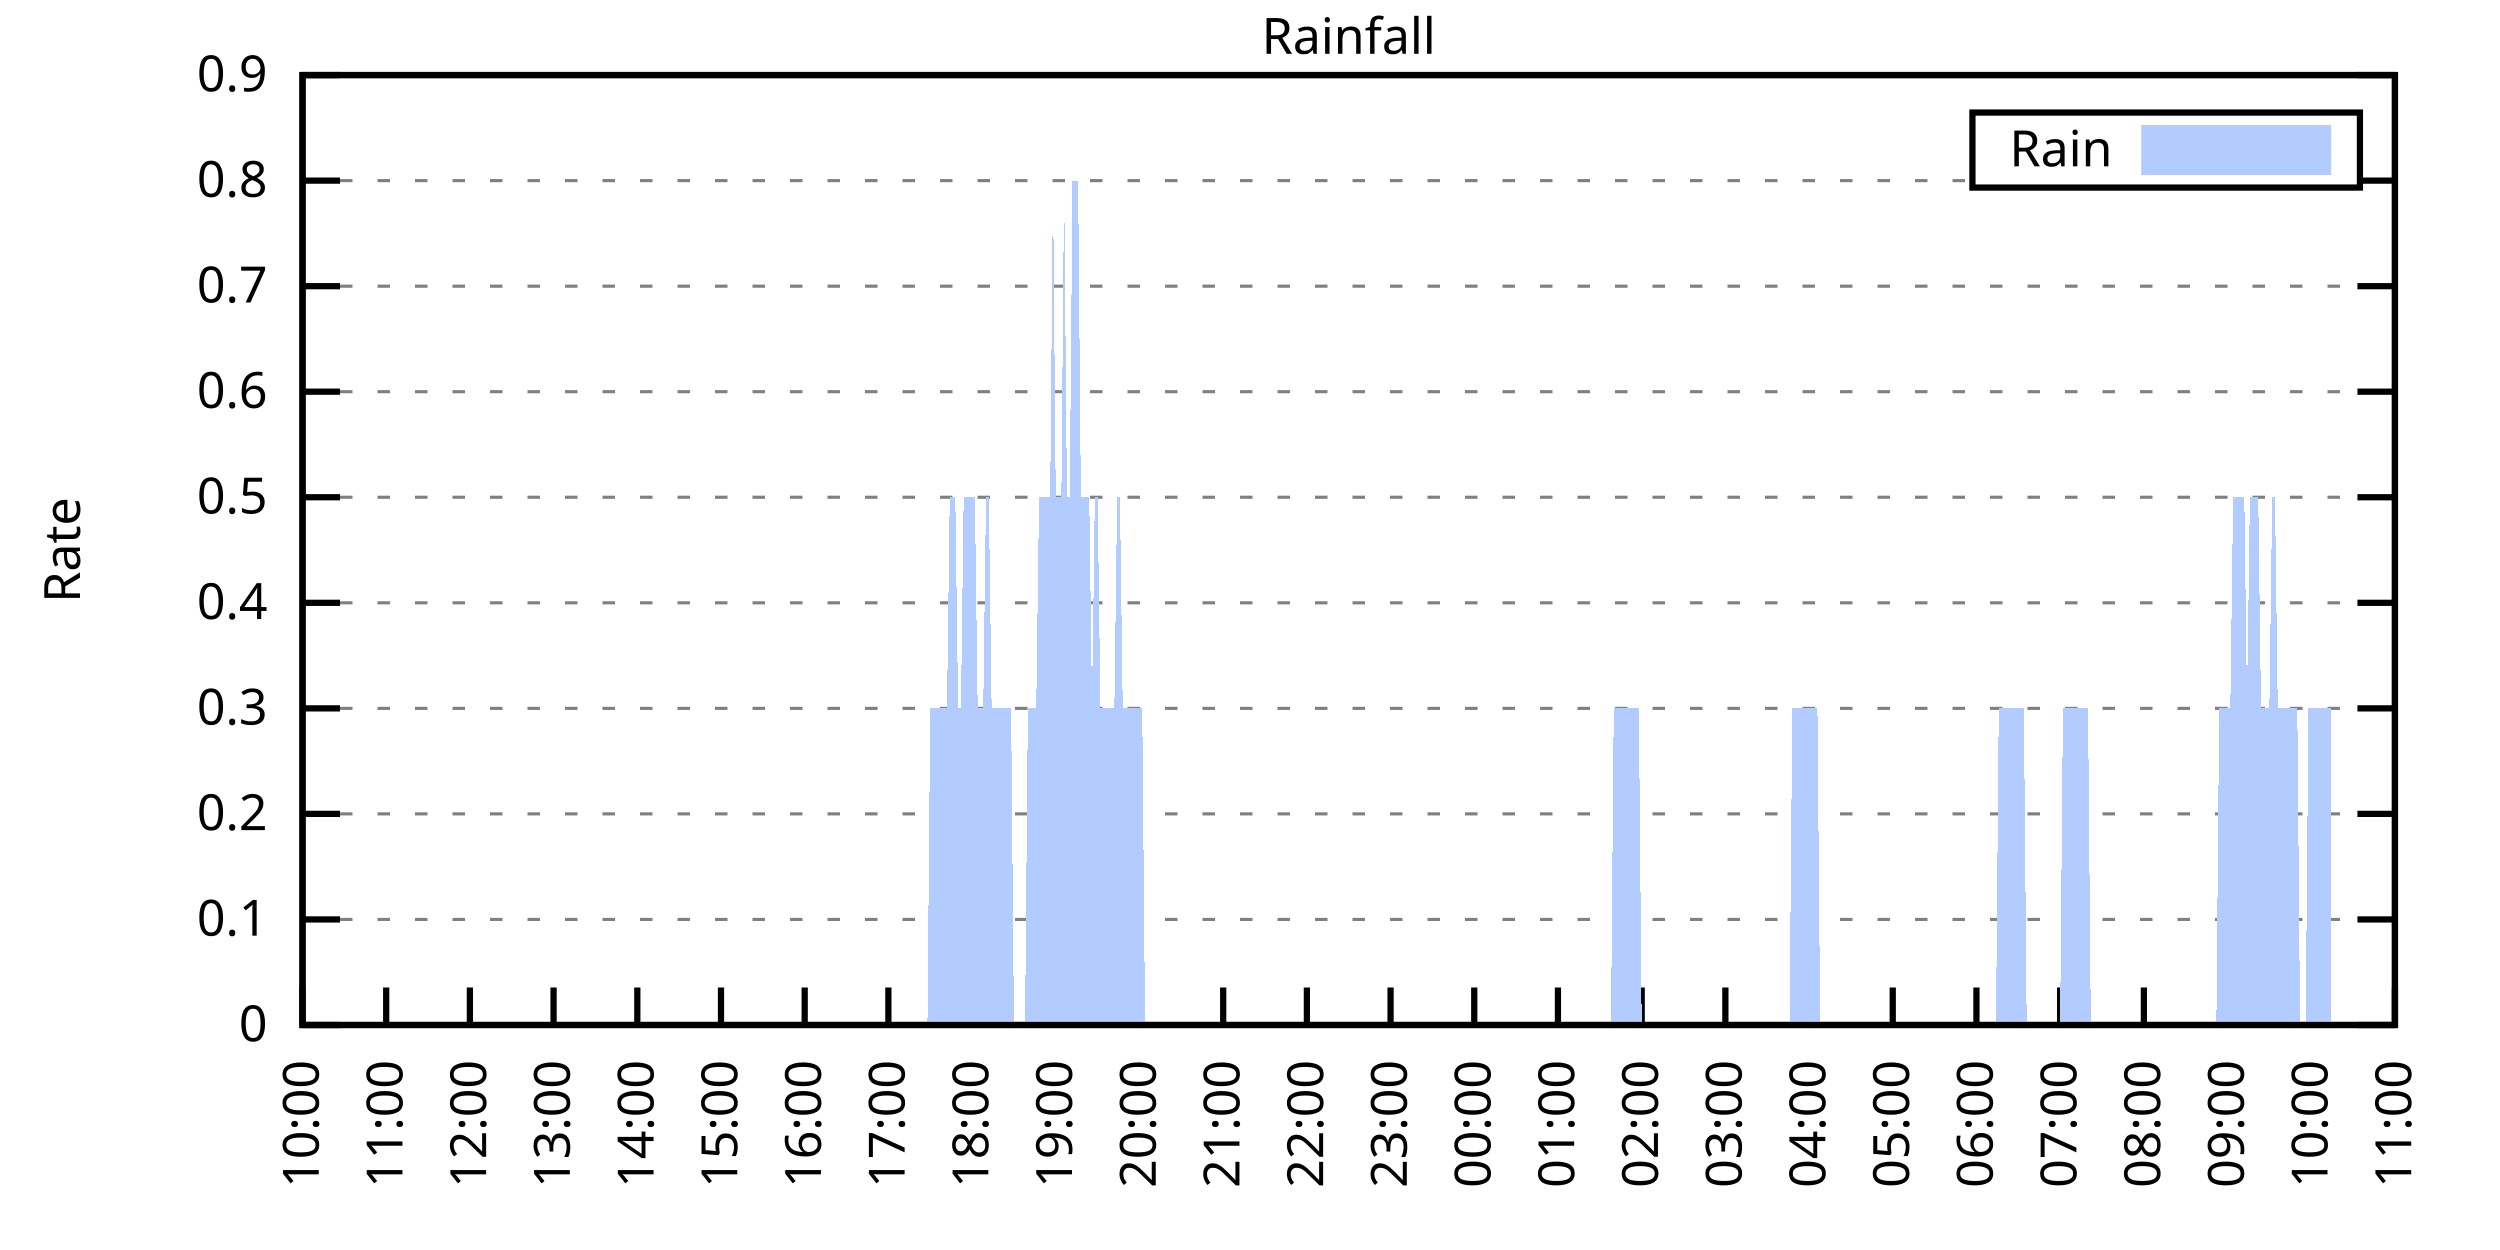
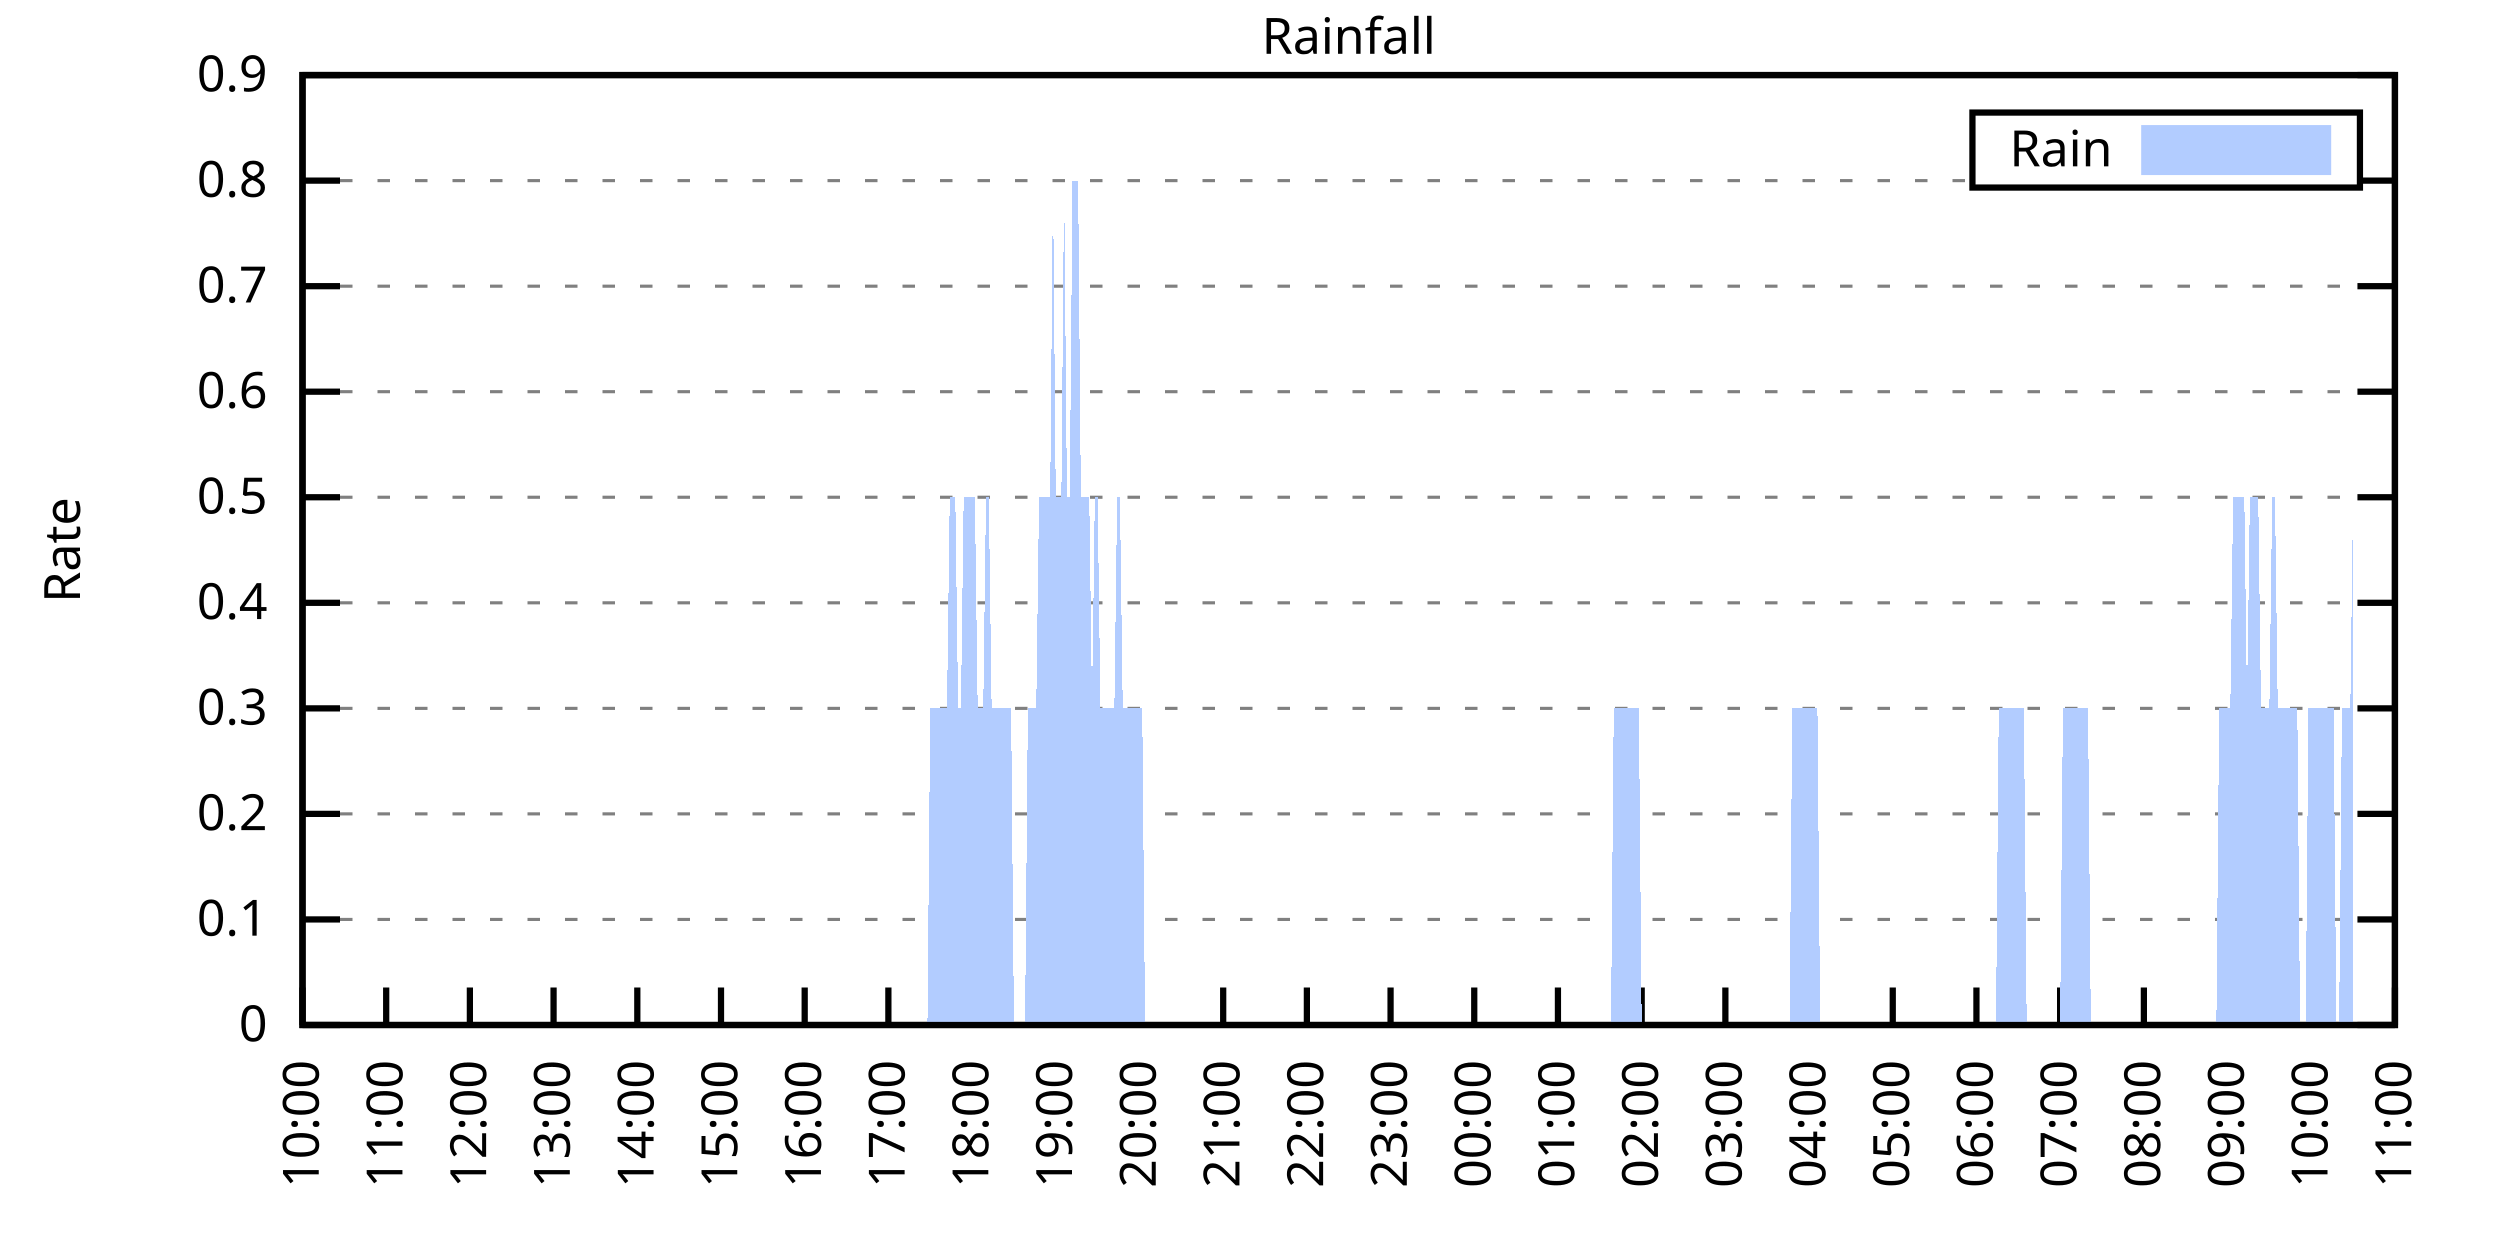
<svg xmlns="http://www.w3.org/2000/svg" xmlns:xlink="http://www.w3.org/1999/xlink" width="400" height="200" viewBox="0 0 400 200">
  <g id="gnuplot_canvas">
    <rect x="0" y="0" width="400" height="200" fill="none" />
    <defs>
      <circle id="gpDot" r="0.5" stroke-width="0.5" stroke="currentColor" />
      <path id="gpPt0" stroke-width="0.333" stroke="currentColor" d="M-1,0 h2 M0,-1 v2" />
      <path id="gpPt1" stroke-width="0.333" stroke="currentColor" d="M-1,-1 L1,1 M1,-1 L-1,1" />
      <path id="gpPt2" stroke-width="0.333" stroke="currentColor" d="M-1,0 L1,0 M0,-1 L0,1 M-1,-1 L1,1 M-1,1 L1,-1" />
      <rect id="gpPt3" stroke-width="0.333" stroke="currentColor" x="-1" y="-1" width="2" height="2" />
      <rect id="gpPt4" stroke-width="0.333" stroke="currentColor" fill="currentColor" x="-1" y="-1" width="2" height="2" />
      <circle id="gpPt5" stroke-width="0.333" stroke="currentColor" cx="0" cy="0" r="1" />
      <use xlink:href="#gpPt5" id="gpPt6" fill="currentColor" stroke="none" />
      <path id="gpPt7" stroke-width="0.333" stroke="currentColor" d="M0,-1.33 L-1.33,0.67 L1.33,0.67 z" />
      <use xlink:href="#gpPt7" id="gpPt8" fill="currentColor" stroke="none" />
      <use xlink:href="#gpPt7" id="gpPt9" stroke="currentColor" transform="rotate(180)" />
      <use xlink:href="#gpPt9" id="gpPt10" fill="currentColor" stroke="none" />
      <use xlink:href="#gpPt3" id="gpPt11" stroke="currentColor" transform="rotate(45)" />
      <use xlink:href="#gpPt11" id="gpPt12" fill="currentColor" stroke="none" />
      <path id="gpPt13" stroke-width="0.333" stroke="currentColor" d="M0,1.330 L1.265,0.411 L0.782,-1.067 L-0.782,-1.076 L-1.265,0.411 z" />
      <use xlink:href="#gpPt13" id="gpPt14" fill="currentColor" stroke="none" />
      <filter id="textbox" filterUnits="objectBoundingBox" x="0" y="0" height="1" width="1">
        <feFlood flood-color="white" flood-opacity="1" result="bgnd" />
        <feComposite in="SourceGraphic" in2="bgnd" operator="atop" />
      </filter>
      <filter id="greybox" filterUnits="objectBoundingBox" x="0" y="0" height="1" width="1">
        <feFlood flood-color="lightgrey" flood-opacity="1" result="grey" />
        <feComposite in="SourceGraphic" in2="grey" operator="atop" />
      </filter>
    </defs>
    <g fill="none" color="white" stroke="currentColor" stroke-width="1.00" stroke-linecap="butt" stroke-linejoin="miter">
</g>
    <g fill="none" color="black" stroke="currentColor" stroke-width="1.00" stroke-linecap="butt" stroke-linejoin="miter">
      <g stroke="none" shape-rendering="crispEdges">
        <polygon fill="rgb(255, 255, 255)" points="48.40,164.00 383.18,164.00 383.18,12.02 48.40,12.02 " />
      </g>
    </g>
    <g fill="none" color="black" stroke="currentColor" stroke-width="1.00" stroke-linecap="butt" stroke-linejoin="miter">
</g>
    <g fill="none" color="black" stroke="black" stroke-width="0.50" stroke-linecap="butt" stroke-linejoin="miter">
</g>
    <g fill="none" color="gray" stroke="currentColor" stroke-width="0.50" stroke-linecap="butt" stroke-linejoin="miter">
      <path stroke="gray" stroke-dasharray="2,4" class="gridline" d="M48.40,164.00 L383.19,164.00  " />
    </g>
    <g fill="none" color="gray" stroke="gray" stroke-width="1.00" stroke-linecap="butt" stroke-linejoin="miter">
</g>
    <g fill="none" color="black" stroke="currentColor" stroke-width="1.00" stroke-linecap="butt" stroke-linejoin="miter">
      <path stroke="black" d="M48.40,164.00 L54.40,164.00 M383.19,164.00 L377.19,164.00  " />
      <g transform="translate(42.80,166.60)" stroke="none" fill="black" font-family="Sans" font-size="8.00" text-anchor="end">
        <text>
          <tspan font-family="Sans"> 0</tspan>
        </text>
      </g>
    </g>
    <g fill="none" color="black" stroke="currentColor" stroke-width="1.00" stroke-linecap="butt" stroke-linejoin="miter">
</g>
    <g fill="none" color="black" stroke="black" stroke-width="0.50" stroke-linecap="butt" stroke-linejoin="miter">
</g>
    <g fill="none" color="gray" stroke="currentColor" stroke-width="0.50" stroke-linecap="butt" stroke-linejoin="miter">
      <path stroke="gray" stroke-dasharray="2,4" class="gridline" d="M48.40,147.11 L383.19,147.11  " />
    </g>
    <g fill="none" color="gray" stroke="gray" stroke-width="1.00" stroke-linecap="butt" stroke-linejoin="miter">
</g>
    <g fill="none" color="black" stroke="currentColor" stroke-width="1.00" stroke-linecap="butt" stroke-linejoin="miter">
      <path stroke="black" d="M48.40,147.11 L54.40,147.11 M383.19,147.11 L377.19,147.11  " />
      <g transform="translate(42.80,149.71)" stroke="none" fill="black" font-family="Sans" font-size="8.00" text-anchor="end">
        <text>
          <tspan font-family="Sans"> 0.1</tspan>
        </text>
      </g>
    </g>
    <g fill="none" color="black" stroke="currentColor" stroke-width="1.00" stroke-linecap="butt" stroke-linejoin="miter">
</g>
    <g fill="none" color="black" stroke="black" stroke-width="0.50" stroke-linecap="butt" stroke-linejoin="miter">
</g>
    <g fill="none" color="gray" stroke="currentColor" stroke-width="0.50" stroke-linecap="butt" stroke-linejoin="miter">
      <path stroke="gray" stroke-dasharray="2,4" class="gridline" d="M48.40,130.22 L383.19,130.22  " />
    </g>
    <g fill="none" color="gray" stroke="gray" stroke-width="1.00" stroke-linecap="butt" stroke-linejoin="miter">
</g>
    <g fill="none" color="black" stroke="currentColor" stroke-width="1.00" stroke-linecap="butt" stroke-linejoin="miter">
      <path stroke="black" d="M48.40,130.22 L54.40,130.22 M383.19,130.22 L377.19,130.22  " />
      <g transform="translate(42.80,132.82)" stroke="none" fill="black" font-family="Sans" font-size="8.00" text-anchor="end">
        <text>
          <tspan font-family="Sans"> 0.2</tspan>
        </text>
      </g>
    </g>
    <g fill="none" color="black" stroke="currentColor" stroke-width="1.00" stroke-linecap="butt" stroke-linejoin="miter">
</g>
    <g fill="none" color="black" stroke="black" stroke-width="0.50" stroke-linecap="butt" stroke-linejoin="miter">
</g>
    <g fill="none" color="gray" stroke="currentColor" stroke-width="0.50" stroke-linecap="butt" stroke-linejoin="miter">
      <path stroke="gray" stroke-dasharray="2,4" class="gridline" d="M48.40,113.34 L383.19,113.34  " />
    </g>
    <g fill="none" color="gray" stroke="gray" stroke-width="1.00" stroke-linecap="butt" stroke-linejoin="miter">
</g>
    <g fill="none" color="black" stroke="currentColor" stroke-width="1.00" stroke-linecap="butt" stroke-linejoin="miter">
      <path stroke="black" d="M48.40,113.34 L54.40,113.34 M383.19,113.34 L377.19,113.34  " />
      <g transform="translate(42.80,115.94)" stroke="none" fill="black" font-family="Sans" font-size="8.00" text-anchor="end">
        <text>
          <tspan font-family="Sans"> 0.3</tspan>
        </text>
      </g>
    </g>
    <g fill="none" color="black" stroke="currentColor" stroke-width="1.00" stroke-linecap="butt" stroke-linejoin="miter">
</g>
    <g fill="none" color="black" stroke="black" stroke-width="0.50" stroke-linecap="butt" stroke-linejoin="miter">
</g>
    <g fill="none" color="gray" stroke="currentColor" stroke-width="0.50" stroke-linecap="butt" stroke-linejoin="miter">
      <path stroke="gray" stroke-dasharray="2,4" class="gridline" d="M48.40,96.45 L383.19,96.45  " />
    </g>
    <g fill="none" color="gray" stroke="gray" stroke-width="1.00" stroke-linecap="butt" stroke-linejoin="miter">
</g>
    <g fill="none" color="black" stroke="currentColor" stroke-width="1.00" stroke-linecap="butt" stroke-linejoin="miter">
      <path stroke="black" d="M48.40,96.45 L54.40,96.45 M383.19,96.45 L377.19,96.45  " />
      <g transform="translate(42.80,99.05)" stroke="none" fill="black" font-family="Sans" font-size="8.00" text-anchor="end">
        <text>
          <tspan font-family="Sans"> 0.4</tspan>
        </text>
      </g>
    </g>
    <g fill="none" color="black" stroke="currentColor" stroke-width="1.00" stroke-linecap="butt" stroke-linejoin="miter">
</g>
    <g fill="none" color="black" stroke="black" stroke-width="0.50" stroke-linecap="butt" stroke-linejoin="miter">
</g>
    <g fill="none" color="gray" stroke="currentColor" stroke-width="0.50" stroke-linecap="butt" stroke-linejoin="miter">
      <path stroke="gray" stroke-dasharray="2,4" class="gridline" d="M48.40,79.56 L383.19,79.56  " />
    </g>
    <g fill="none" color="gray" stroke="gray" stroke-width="1.00" stroke-linecap="butt" stroke-linejoin="miter">
</g>
    <g fill="none" color="black" stroke="currentColor" stroke-width="1.00" stroke-linecap="butt" stroke-linejoin="miter">
      <path stroke="black" d="M48.40,79.56 L54.40,79.56 M383.19,79.56 L377.19,79.56  " />
      <g transform="translate(42.80,82.16)" stroke="none" fill="black" font-family="Sans" font-size="8.00" text-anchor="end">
        <text>
          <tspan font-family="Sans"> 0.5</tspan>
        </text>
      </g>
    </g>
    <g fill="none" color="black" stroke="currentColor" stroke-width="1.00" stroke-linecap="butt" stroke-linejoin="miter">
</g>
    <g fill="none" color="black" stroke="black" stroke-width="0.50" stroke-linecap="butt" stroke-linejoin="miter">
</g>
    <g fill="none" color="gray" stroke="currentColor" stroke-width="0.50" stroke-linecap="butt" stroke-linejoin="miter">
      <path stroke="gray" stroke-dasharray="2,4" class="gridline" d="M48.40,62.67 L383.19,62.67  " />
    </g>
    <g fill="none" color="gray" stroke="gray" stroke-width="1.00" stroke-linecap="butt" stroke-linejoin="miter">
</g>
    <g fill="none" color="black" stroke="currentColor" stroke-width="1.00" stroke-linecap="butt" stroke-linejoin="miter">
      <path stroke="black" d="M48.40,62.67 L54.40,62.67 M383.19,62.67 L377.19,62.67  " />
      <g transform="translate(42.80,65.27)" stroke="none" fill="black" font-family="Sans" font-size="8.00" text-anchor="end">
        <text>
          <tspan font-family="Sans"> 0.6</tspan>
        </text>
      </g>
    </g>
    <g fill="none" color="black" stroke="currentColor" stroke-width="1.00" stroke-linecap="butt" stroke-linejoin="miter">
</g>
    <g fill="none" color="black" stroke="black" stroke-width="0.50" stroke-linecap="butt" stroke-linejoin="miter">
</g>
    <g fill="none" color="gray" stroke="currentColor" stroke-width="0.50" stroke-linecap="butt" stroke-linejoin="miter">
      <path stroke="gray" stroke-dasharray="2,4" class="gridline" d="M48.40,45.79 L383.19,45.79  " />
    </g>
    <g fill="none" color="gray" stroke="gray" stroke-width="1.00" stroke-linecap="butt" stroke-linejoin="miter">
</g>
    <g fill="none" color="black" stroke="currentColor" stroke-width="1.00" stroke-linecap="butt" stroke-linejoin="miter">
      <path stroke="black" d="M48.40,45.79 L54.40,45.79 M383.19,45.79 L377.19,45.79  " />
      <g transform="translate(42.80,48.39)" stroke="none" fill="black" font-family="Sans" font-size="8.00" text-anchor="end">
        <text>
          <tspan font-family="Sans"> 0.7</tspan>
        </text>
      </g>
    </g>
    <g fill="none" color="black" stroke="currentColor" stroke-width="1.00" stroke-linecap="butt" stroke-linejoin="miter">
</g>
    <g fill="none" color="black" stroke="black" stroke-width="0.50" stroke-linecap="butt" stroke-linejoin="miter">
</g>
    <g fill="none" color="gray" stroke="currentColor" stroke-width="0.50" stroke-linecap="butt" stroke-linejoin="miter">
      <path stroke="gray" stroke-dasharray="2,4" class="gridline" d="M48.40,28.90 L315.59,28.90 M377.59,28.90 L383.19,28.90  " />
    </g>
    <g fill="none" color="gray" stroke="gray" stroke-width="1.00" stroke-linecap="butt" stroke-linejoin="miter">
</g>
    <g fill="none" color="black" stroke="currentColor" stroke-width="1.00" stroke-linecap="butt" stroke-linejoin="miter">
      <path stroke="black" d="M48.40,28.90 L54.40,28.90 M383.19,28.90 L377.19,28.90  " />
      <g transform="translate(42.80,31.50)" stroke="none" fill="black" font-family="Sans" font-size="8.00" text-anchor="end">
        <text>
          <tspan font-family="Sans"> 0.8</tspan>
        </text>
      </g>
    </g>
    <g fill="none" color="black" stroke="currentColor" stroke-width="1.00" stroke-linecap="butt" stroke-linejoin="miter">
</g>
    <g fill="none" color="black" stroke="black" stroke-width="0.50" stroke-linecap="butt" stroke-linejoin="miter">
</g>
    <g fill="none" color="gray" stroke="currentColor" stroke-width="0.50" stroke-linecap="butt" stroke-linejoin="miter">
      <path stroke="gray" stroke-dasharray="2,4" class="gridline" d="M48.40,12.01 L383.19,12.01  " />
    </g>
    <g fill="none" color="gray" stroke="gray" stroke-width="1.00" stroke-linecap="butt" stroke-linejoin="miter">
</g>
    <g fill="none" color="black" stroke="currentColor" stroke-width="1.00" stroke-linecap="butt" stroke-linejoin="miter">
      <path stroke="black" d="M48.40,12.01 L54.40,12.01 M383.19,12.01 L377.19,12.01  " />
      <g transform="translate(42.80,14.61)" stroke="none" fill="black" font-family="Sans" font-size="8.00" text-anchor="end">
        <text>
          <tspan font-family="Sans"> 0.9</tspan>
        </text>
      </g>
    </g>
    <g fill="none" color="black" stroke="currentColor" stroke-width="1.00" stroke-linecap="butt" stroke-linejoin="miter">
      <path stroke="black" d="M48.40,164.00 L48.40,158.00  " />
      <g transform="translate(51.00,169.60) rotate(270.00)" stroke="none" fill="black" font-family="Sans" font-size="8.00" text-anchor="end">
        <text>
          <tspan font-family="Sans">10:00</tspan>
        </text>
      </g>
    </g>
    <g fill="none" color="black" stroke="currentColor" stroke-width="1.00" stroke-linecap="butt" stroke-linejoin="miter">
      <path stroke="black" d="M61.79,164.00 L61.79,158.00  " />
      <g transform="translate(64.39,169.60) rotate(270.00)" stroke="none" fill="black" font-family="Sans" font-size="8.00" text-anchor="end">
        <text>
          <tspan font-family="Sans">11:00</tspan>
        </text>
      </g>
    </g>
    <g fill="none" color="black" stroke="currentColor" stroke-width="1.00" stroke-linecap="butt" stroke-linejoin="miter">
      <path stroke="black" d="M75.18,164.00 L75.18,158.00  " />
      <g transform="translate(77.78,169.60) rotate(270.00)" stroke="none" fill="black" font-family="Sans" font-size="8.00" text-anchor="end">
        <text>
          <tspan font-family="Sans">12:00</tspan>
        </text>
      </g>
    </g>
    <g fill="none" color="black" stroke="currentColor" stroke-width="1.00" stroke-linecap="butt" stroke-linejoin="miter">
      <path stroke="black" d="M88.57,164.00 L88.57,158.00  " />
      <g transform="translate(91.17,169.60) rotate(270.00)" stroke="none" fill="black" font-family="Sans" font-size="8.00" text-anchor="end">
        <text>
          <tspan font-family="Sans">13:00</tspan>
        </text>
      </g>
    </g>
    <g fill="none" color="black" stroke="currentColor" stroke-width="1.00" stroke-linecap="butt" stroke-linejoin="miter">
      <path stroke="black" d="M101.97,164.00 L101.97,158.00  " />
      <g transform="translate(104.57,169.60) rotate(270.00)" stroke="none" fill="black" font-family="Sans" font-size="8.00" text-anchor="end">
        <text>
          <tspan font-family="Sans">14:00</tspan>
        </text>
      </g>
    </g>
    <g fill="none" color="black" stroke="currentColor" stroke-width="1.00" stroke-linecap="butt" stroke-linejoin="miter">
      <path stroke="black" d="M115.36,164.00 L115.36,158.00  " />
      <g transform="translate(117.96,169.60) rotate(270.00)" stroke="none" fill="black" font-family="Sans" font-size="8.00" text-anchor="end">
        <text>
          <tspan font-family="Sans">15:00</tspan>
        </text>
      </g>
    </g>
    <g fill="none" color="black" stroke="currentColor" stroke-width="1.00" stroke-linecap="butt" stroke-linejoin="miter">
      <path stroke="black" d="M128.75,164.00 L128.75,158.00  " />
      <g transform="translate(131.35,169.60) rotate(270.00)" stroke="none" fill="black" font-family="Sans" font-size="8.00" text-anchor="end">
        <text>
          <tspan font-family="Sans">16:00</tspan>
        </text>
      </g>
    </g>
    <g fill="none" color="black" stroke="currentColor" stroke-width="1.00" stroke-linecap="butt" stroke-linejoin="miter">
      <path stroke="black" d="M142.14,164.00 L142.14,158.00  " />
      <g transform="translate(144.74,169.60) rotate(270.00)" stroke="none" fill="black" font-family="Sans" font-size="8.00" text-anchor="end">
        <text>
          <tspan font-family="Sans">17:00</tspan>
        </text>
      </g>
    </g>
    <g fill="none" color="black" stroke="currentColor" stroke-width="1.00" stroke-linecap="butt" stroke-linejoin="miter">
      <path stroke="black" d="M155.53,164.00 L155.53,158.00  " />
      <g transform="translate(158.13,169.60) rotate(270.00)" stroke="none" fill="black" font-family="Sans" font-size="8.00" text-anchor="end">
        <text>
          <tspan font-family="Sans">18:00</tspan>
        </text>
      </g>
    </g>
    <g fill="none" color="black" stroke="currentColor" stroke-width="1.00" stroke-linecap="butt" stroke-linejoin="miter">
      <path stroke="black" d="M168.92,164.00 L168.92,158.00  " />
      <g transform="translate(171.52,169.60) rotate(270.00)" stroke="none" fill="black" font-family="Sans" font-size="8.00" text-anchor="end">
        <text>
          <tspan font-family="Sans">19:00</tspan>
        </text>
      </g>
    </g>
    <g fill="none" color="black" stroke="currentColor" stroke-width="1.00" stroke-linecap="butt" stroke-linejoin="miter">
      <path stroke="black" d="M182.32,164.00 L182.32,158.00  " />
      <g transform="translate(184.92,169.60) rotate(270.00)" stroke="none" fill="black" font-family="Sans" font-size="8.00" text-anchor="end">
        <text>
          <tspan font-family="Sans">20:00</tspan>
        </text>
      </g>
    </g>
    <g fill="none" color="black" stroke="currentColor" stroke-width="1.00" stroke-linecap="butt" stroke-linejoin="miter">
      <path stroke="black" d="M195.71,164.00 L195.71,158.00  " />
      <g transform="translate(198.31,169.60) rotate(270.00)" stroke="none" fill="black" font-family="Sans" font-size="8.00" text-anchor="end">
        <text>
          <tspan font-family="Sans">21:00</tspan>
        </text>
      </g>
    </g>
    <g fill="none" color="black" stroke="currentColor" stroke-width="1.00" stroke-linecap="butt" stroke-linejoin="miter">
      <path stroke="black" d="M209.10,164.00 L209.10,158.00  " />
      <g transform="translate(211.70,169.60) rotate(270.00)" stroke="none" fill="black" font-family="Sans" font-size="8.00" text-anchor="end">
        <text>
          <tspan font-family="Sans">22:00</tspan>
        </text>
      </g>
    </g>
    <g fill="none" color="black" stroke="currentColor" stroke-width="1.00" stroke-linecap="butt" stroke-linejoin="miter">
      <path stroke="black" d="M222.49,164.00 L222.49,158.00  " />
      <g transform="translate(225.09,169.60) rotate(270.00)" stroke="none" fill="black" font-family="Sans" font-size="8.00" text-anchor="end">
        <text>
          <tspan font-family="Sans">23:00</tspan>
        </text>
      </g>
    </g>
    <g fill="none" color="black" stroke="currentColor" stroke-width="1.00" stroke-linecap="butt" stroke-linejoin="miter">
      <path stroke="black" d="M235.88,164.00 L235.88,158.00  " />
      <g transform="translate(238.48,169.60) rotate(270.00)" stroke="none" fill="black" font-family="Sans" font-size="8.00" text-anchor="end">
        <text>
          <tspan font-family="Sans">00:00</tspan>
        </text>
      </g>
    </g>
    <g fill="none" color="black" stroke="currentColor" stroke-width="1.00" stroke-linecap="butt" stroke-linejoin="miter">
      <path stroke="black" d="M249.27,164.00 L249.27,158.00  " />
      <g transform="translate(251.87,169.60) rotate(270.00)" stroke="none" fill="black" font-family="Sans" font-size="8.00" text-anchor="end">
        <text>
          <tspan font-family="Sans">01:00</tspan>
        </text>
      </g>
    </g>
    <g fill="none" color="black" stroke="currentColor" stroke-width="1.00" stroke-linecap="butt" stroke-linejoin="miter">
      <path stroke="black" d="M262.67,164.00 L262.67,158.00  " />
      <g transform="translate(265.27,169.60) rotate(270.00)" stroke="none" fill="black" font-family="Sans" font-size="8.00" text-anchor="end">
        <text>
          <tspan font-family="Sans">02:00</tspan>
        </text>
      </g>
    </g>
    <g fill="none" color="black" stroke="currentColor" stroke-width="1.00" stroke-linecap="butt" stroke-linejoin="miter">
      <path stroke="black" d="M276.06,164.00 L276.06,158.00  " />
      <g transform="translate(278.66,169.60) rotate(270.00)" stroke="none" fill="black" font-family="Sans" font-size="8.00" text-anchor="end">
        <text>
          <tspan font-family="Sans">03:00</tspan>
        </text>
      </g>
    </g>
    <g fill="none" color="black" stroke="currentColor" stroke-width="1.00" stroke-linecap="butt" stroke-linejoin="miter">
      <path stroke="black" d="M289.45,164.00 L289.45,158.00  " />
      <g transform="translate(292.05,169.60) rotate(270.00)" stroke="none" fill="black" font-family="Sans" font-size="8.00" text-anchor="end">
        <text>
          <tspan font-family="Sans">04:00</tspan>
        </text>
      </g>
    </g>
    <g fill="none" color="black" stroke="currentColor" stroke-width="1.00" stroke-linecap="butt" stroke-linejoin="miter">
      <path stroke="black" d="M302.84,164.00 L302.84,158.00  " />
      <g transform="translate(305.44,169.60) rotate(270.00)" stroke="none" fill="black" font-family="Sans" font-size="8.00" text-anchor="end">
        <text>
          <tspan font-family="Sans">05:00</tspan>
        </text>
      </g>
    </g>
    <g fill="none" color="black" stroke="currentColor" stroke-width="1.00" stroke-linecap="butt" stroke-linejoin="miter">
      <path stroke="black" d="M316.23,164.00 L316.23,158.00  " />
      <g transform="translate(318.83,169.60) rotate(270.00)" stroke="none" fill="black" font-family="Sans" font-size="8.00" text-anchor="end">
        <text>
          <tspan font-family="Sans">06:00</tspan>
        </text>
      </g>
    </g>
    <g fill="none" color="black" stroke="currentColor" stroke-width="1.00" stroke-linecap="butt" stroke-linejoin="miter">
      <path stroke="black" d="M329.62,164.00 L329.62,158.00  " />
      <g transform="translate(332.22,169.60) rotate(270.00)" stroke="none" fill="black" font-family="Sans" font-size="8.00" text-anchor="end">
        <text>
          <tspan font-family="Sans">07:00</tspan>
        </text>
      </g>
    </g>
    <g fill="none" color="black" stroke="currentColor" stroke-width="1.00" stroke-linecap="butt" stroke-linejoin="miter">
      <path stroke="black" d="M343.02,164.00 L343.02,158.00  " />
      <g transform="translate(345.62,169.60) rotate(270.00)" stroke="none" fill="black" font-family="Sans" font-size="8.00" text-anchor="end">
        <text>
          <tspan font-family="Sans">08:00</tspan>
        </text>
      </g>
    </g>
    <g fill="none" color="black" stroke="currentColor" stroke-width="1.00" stroke-linecap="butt" stroke-linejoin="miter">
      <path stroke="black" d="M356.41,164.00 L356.41,158.00  " />
      <g transform="translate(359.01,169.60) rotate(270.00)" stroke="none" fill="black" font-family="Sans" font-size="8.00" text-anchor="end">
        <text>
          <tspan font-family="Sans">09:00</tspan>
        </text>
      </g>
    </g>
    <g fill="none" color="black" stroke="currentColor" stroke-width="1.00" stroke-linecap="butt" stroke-linejoin="miter">
      <path stroke="black" d="M369.80,164.00 L369.80,158.00  " />
      <g transform="translate(372.40,169.60) rotate(270.00)" stroke="none" fill="black" font-family="Sans" font-size="8.00" text-anchor="end">
        <text>
          <tspan font-family="Sans">10:00</tspan>
        </text>
      </g>
    </g>
    <g fill="none" color="black" stroke="currentColor" stroke-width="1.00" stroke-linecap="butt" stroke-linejoin="miter">
      <path stroke="black" d="M383.19,164.00 L383.19,158.00  " />
      <g transform="translate(385.79,169.60) rotate(270.00)" stroke="none" fill="black" font-family="Sans" font-size="8.00" text-anchor="end">
        <text>
          <tspan font-family="Sans">11:00</tspan>
        </text>
      </g>
    </g>
    <g fill="none" color="black" stroke="currentColor" stroke-width="1.00" stroke-linecap="butt" stroke-linejoin="miter">
</g>
    <g fill="none" color="black" stroke="currentColor" stroke-width="1.00" stroke-linecap="butt" stroke-linejoin="miter">
      <path stroke="black" d="M48.40,12.01 L48.40,164.00 L383.19,164.00 L383.19,12.01 L48.40,12.01 Z  " />
    </g>
    <g fill="none" color="black" stroke="currentColor" stroke-width="1.00" stroke-linecap="butt" stroke-linejoin="miter">
</g>
    <g fill="none" color="black" stroke="currentColor" stroke-width="1.00" stroke-linecap="butt" stroke-linejoin="miter">
      <path stroke="black" d="M315.59,30.01 L315.59,18.01 L377.59,18.01 L377.59,30.01 L315.59,30.01 Z  " />
    </g>
    <g id="Rainfall_plot_1">
      <g fill="none" color="white" stroke="black" stroke-width="2.00" stroke-linecap="butt" stroke-linejoin="miter">
</g>
      <g fill="none" color="black" stroke="currentColor" stroke-width="2.00" stroke-linecap="butt" stroke-linejoin="miter">
        <g transform="translate(337.99,26.61)" stroke="none" fill="black" font-family="Sans" font-size="8.00" text-anchor="end">
          <text>
            <tspan font-family="Sans">Rain</tspan>
          </text>
        </g>
      </g>
      <g fill="none" color="black" stroke="currentColor" stroke-width="2.00" stroke-linecap="butt" stroke-linejoin="miter">
        <g stroke="none" shape-rendering="crispEdges">
          <polygon fill="rgb(178, 204, 255)" points="343.59,27.01 371.99,27.01 371.99,21.01 343.59,21.01 " />
        </g>
        <path stroke="rgb(178, 204, 255)" d="M343.59,27.01 L371.99,27.01 L371.99,21.01 L343.59,21.01 L343.59,27.01 Z  " />
      </g>
      <g fill="none" color="black" stroke="currentColor" stroke-width="2.00" stroke-linecap="butt" stroke-linejoin="miter">
        <g stroke="none" shape-rendering="crispEdges">
-           <polygon fill="rgb(178, 204, 255)" points="51.97,164.00 52.42,164.00 52.86,164.00 53.31,164.00 53.76,164.00 54.20,164.00 54.65,164.00 55.10,164.00 55.54,164.00 55.99,164.00 56.43,164.00 56.88,164.00 57.33,164.00 57.77,164.00 58.22,164.00 58.67,164.00 59.11,164.00 59.56,164.00 60.01,164.00 60.45,164.00 60.90,164.00 61.35,164.00 61.79,164.00 62.24,164.00 62.68,164.00 63.13,164.00 63.58,164.00 64.02,164.00 64.47,164.00 64.92,164.00 65.36,164.00 65.81,164.00 66.26,164.00 66.70,164.00 67.15,164.00 67.59,164.00 68.04,164.00 68.49,164.00 68.93,164.00 69.38,164.00 69.83,164.00 70.27,164.00 70.72,164.00 71.17,164.00 71.61,164.00 72.06,164.00 72.50,164.00 72.95,164.00 73.40,164.00 73.84,164.00 74.29,164.00 74.74,164.00 75.18,164.00 75.63,164.00 76.08,164.00 76.52,164.00 76.97,164.00 77.42,164.00 77.86,164.00 78.31,164.00 78.75,164.00 79.20,164.00 79.65,164.00 80.09,164.00 80.54,164.00 80.99,164.00 81.43,164.00 81.88,164.00 82.33,164.00 82.77,164.00 83.22,164.00 83.66,164.00 84.11,164.00 84.56,164.00 85.00,164.00 85.45,164.00 85.90,164.00 86.34,164.00 86.79,164.00 87.24,164.00 87.68,164.00 88.13,164.00 88.57,164.00 89.02,164.00 89.47,164.00 89.91,164.00 90.36,164.00 90.81,164.00 91.25,164.00 91.70,164.00 92.15,164.00 92.59,164.00 93.04,164.00 93.49,164.00 93.93,164.00 94.38,164.00 94.82,164.00 95.27,164.00 95.72,164.00 96.16,164.00 96.61,164.00 97.06,164.00 97.50,164.00 97.95,164.00 98.40,164.00 98.84,164.00 99.29,164.00 99.73,164.00 100.18,164.00 100.63,164.00 101.07,164.00 101.52,164.00 101.97,164.00 102.41,164.00 102.86,164.00 103.31,164.00 103.75,164.00 104.20,164.00 104.64,164.00 105.09,164.00 105.54,164.00 105.98,164.00 106.43,164.00 106.88,164.00 107.32,164.00 107.77,164.00 108.22,164.00 108.66,164.00 109.11,164.00 109.55,164.00 110.00,164.00 110.45,164.00 110.89,164.00 111.34,164.00 111.79,164.00 112.23,164.00 112.68,164.00 113.13,164.00 113.57,164.00 114.02,164.00 114.47,164.00 114.91,164.00 115.36,164.00 115.80,164.00 116.25,164.00 116.70,164.00 117.14,164.00 117.59,164.00 118.04,164.00 118.48,164.00 118.93,164.00 119.38,164.00 119.82,164.00 120.27,164.00 120.71,164.00 121.16,164.00 121.61,164.00 122.05,164.00 122.50,164.00 122.95,164.00 123.39,164.00 123.84,164.00 124.29,164.00 124.73,164.00 125.18,164.00 125.62,164.00 126.07,164.00 126.52,164.00 126.96,164.00 127.41,164.00 127.86,164.00 128.30,164.00 128.75,164.00 129.20,164.00 129.64,164.00 130.09,164.00 130.54,164.00 130.98,164.00 131.43,164.00 131.87,164.00 132.32,164.00 132.77,164.00 133.21,164.00 133.66,164.00 134.11,164.00 134.55,164.00 135.00,164.00 135.45,164.00 135.89,164.00 136.34,164.00 136.78,164.00 137.23,164.00 137.68,164.00 138.12,164.00 138.57,164.00 139.02,164.00 139.46,164.00 139.91,164.00 140.36,164.00 140.80,164.00 141.25,164.00 141.69,164.00 142.14,164.00 142.59,164.00 143.03,164.00 143.48,164.00 143.93,164.00 144.37,164.00 144.82,164.00 145.27,164.00 145.71,164.00 146.16,164.00 146.61,164.00 147.05,164.00 147.50,164.00 147.94,164.00 148.39,164.00 148.84,113.34 149.28,113.34 149.73,113.34 150.18,113.34 150.62,113.34 151.07,113.34 151.52,113.34 151.96,79.56 152.41,79.56 152.85,79.56 153.30,113.34 153.75,113.34 154.19,79.56 154.64,79.56 155.09,79.56 155.53,79.56 155.98,79.56 156.43,113.34 156.87,113.34 157.32,113.34 157.76,79.56 158.21,79.56 158.66,113.34 159.10,113.34 159.55,113.34 160.00,113.34 160.44,113.34 160.89,113.34 161.34,113.34 161.78,113.34 162.23,164.00 162.67,164.00 163.12,164.00 163.57,164.00 164.01,164.00 164.46,113.34 164.91,113.34 165.35,113.34 165.80,113.34 166.25,79.56 166.69,79.56 167.14,79.56 167.59,79.56 168.03,79.56 168.48,28.90 168.92,79.56 169.37,79.56 169.82,79.56 170.26,28.90 170.71,79.56 171.16,79.56 171.60,28.90 172.05,28.90 172.50,28.90 172.94,79.56 173.39,79.56 173.83,79.56 174.28,79.56 174.73,113.34 175.17,79.56 175.62,79.56 176.07,113.34 176.51,113.34 176.96,113.34 177.41,113.34 177.85,113.34 178.30,113.34 178.74,79.56 179.19,79.56 179.64,113.34 180.08,113.34 180.53,113.34 180.98,113.34 181.42,113.34 181.87,113.34 182.32,113.34 182.76,113.34 183.21,164.00 183.66,164.00 184.10,164.00 184.55,164.00 184.99,164.00 185.44,164.00 185.89,164.00 186.33,164.00 186.78,164.00 187.23,164.00 187.67,164.00 188.12,164.00 188.57,164.00 189.01,164.00 189.46,164.00 189.90,164.00 190.35,164.00 190.80,164.00 191.24,164.00 191.69,164.00 192.14,164.00 192.58,164.00 193.03,164.00 193.48,164.00 193.92,164.00 194.37,164.00 194.81,164.00 195.26,164.00 195.71,164.00 196.15,164.00 196.60,164.00 197.05,164.00 197.49,164.00 197.94,164.00 198.39,164.00 198.83,164.00 199.28,164.00 199.73,164.00 200.17,164.00 200.62,164.00 201.06,164.00 201.51,164.00 201.96,164.00 202.40,164.00 202.85,164.00 203.30,164.00 203.74,164.00 204.19,164.00 204.64,164.00 205.08,164.00 205.53,164.00 205.97,164.00 206.42,164.00 206.87,164.00 207.31,164.00 207.76,164.00 208.21,164.00 208.65,164.00 209.10,164.00 209.55,164.00 209.99,164.00 210.44,164.00 210.88,164.00 211.33,164.00 211.78,164.00 212.22,164.00 212.67,164.00 213.12,164.00 213.56,164.00 214.01,164.00 214.46,164.00 214.90,164.00 215.13,164.00 215.35,164.00 215.80,164.00 216.24,164.00 216.69,164.00 217.13,164.00 217.58,164.00 218.03,164.00 218.47,164.00 218.92,164.00 219.37,164.00 219.81,164.00 220.26,164.00 220.71,164.00 221.15,164.00 221.60,164.00 222.04,164.00 222.49,164.00 222.94,164.00 223.38,164.00 223.83,164.00 224.28,164.00 224.72,164.00 225.17,164.00 225.62,164.00 226.06,164.00 226.51,164.00 226.95,164.00 227.40,164.00 227.85,164.00 228.29,164.00 228.74,164.00 229.19,164.00 229.63,164.00 230.08,164.00 230.53,164.00 230.97,164.00 231.42,164.00 231.86,164.00 232.31,164.00 232.76,164.00 233.20,164.00 233.65,164.00 234.10,164.00 234.54,164.00 234.99,164.00 235.44,164.00 235.88,164.00 236.33,164.00 236.78,164.00 237.22,164.00 237.67,164.00 238.11,164.00 238.56,164.00 239.01,164.00 239.45,164.00 239.90,164.00 240.35,164.00 240.79,164.00 241.24,164.00 241.69,164.00 242.13,164.00 242.58,164.00 243.02,164.00 243.47,164.00 243.92,164.00 244.36,164.00 244.81,164.00 245.26,164.00 245.70,164.00 246.15,164.00 246.60,164.00 247.04,164.00 247.49,164.00 247.93,164.00 248.38,164.00 248.83,164.00 249.27,164.00 249.72,164.00 250.17,164.00 250.61,164.00 251.06,164.00 251.51,164.00 251.95,164.00 252.40,164.00 252.85,164.00 253.29,164.00 253.74,164.00 254.18,164.00 254.63,164.00 255.08,164.00 255.52,164.00 255.97,164.00 256.42,164.00 256.86,164.00 257.31,164.00 257.76,164.00 258.20,113.34 258.65,113.34 259.09,113.34 259.54,113.34 259.99,113.34 260.43,113.34 260.88,113.34 261.33,113.34 261.77,113.34 262.22,113.34 262.67,164.00 263.11,164.00 263.56,164.00 264.00,164.00 264.45,164.00 264.90,164.00 265.34,164.00 265.79,164.00 266.24,164.00 266.68,164.00 267.13,164.00 267.58,164.00 268.02,164.00 268.47,164.00 268.92,164.00 269.36,164.00 269.81,164.00 270.25,164.00 270.70,164.00 271.15,164.00 271.59,164.00 272.04,164.00 272.49,164.00 272.93,164.00 273.38,164.00 273.83,164.00 274.27,164.00 274.72,164.00 275.16,164.00 275.61,164.00 276.06,164.00 276.50,164.00 276.95,164.00 277.40,164.00 277.84,164.00 278.29,164.00 278.74,164.00 279.18,164.00 279.63,164.00 280.07,164.00 280.52,164.00 280.97,164.00 281.41,164.00 281.86,164.00 282.31,164.00 282.75,164.00 283.20,164.00 283.65,164.00 284.09,164.00 284.54,164.00 284.98,164.00 285.43,164.00 285.88,164.00 286.32,164.00 286.77,113.34 287.22,113.34 287.66,113.34 288.11,113.34 288.56,113.34 289.00,113.34 289.45,113.34 289.90,113.34 290.34,113.34 290.79,113.34 291.23,164.00 291.68,164.00 292.13,164.00 292.57,164.00 293.02,164.00 293.47,164.00 293.91,164.00 294.36,164.00 294.81,164.00 295.25,164.00 295.70,164.00 296.14,164.00 296.59,164.00 297.04,164.00 297.48,164.00 297.93,164.00 298.38,164.00 298.82,164.00 299.27,164.00 299.72,164.00 300.16,164.00 300.61,164.00 301.05,164.00 301.50,164.00 301.95,164.00 302.39,164.00 302.84,164.00 303.29,164.00 303.73,164.00 304.18,164.00 304.63,164.00 305.07,164.00 305.52,164.00 305.97,164.00 306.41,164.00 306.86,164.00 307.30,164.00 307.75,164.00 308.20,164.00 308.64,164.00 309.09,164.00 309.54,164.00 309.98,164.00 310.43,164.00 310.88,164.00 311.32,164.00 311.77,164.00 312.21,164.00 312.66,164.00 313.11,164.00 313.55,164.00 314.00,164.00 314.45,164.00 314.89,164.00 315.34,164.00 315.79,164.00 316.23,164.00 316.68,164.00 317.12,164.00 317.57,164.00 318.02,164.00 318.46,164.00 318.91,164.00 319.36,164.00 319.80,113.34 320.25,113.34 320.70,113.34 321.14,113.34 321.59,113.34 322.04,113.34 322.48,113.34 322.93,113.34 323.37,113.34 323.82,113.34 324.27,164.00 324.71,164.00 325.16,164.00 325.61,164.00 326.05,164.00 326.50,164.00 326.95,164.00 327.39,164.00 327.84,164.00 328.28,164.00 328.73,164.00 329.18,164.00 329.62,164.00 330.07,113.34 330.52,113.34 330.96,113.34 331.41,113.34 331.86,113.34 332.30,113.34 332.75,113.34 333.19,113.34 333.64,113.34 334.09,113.34 334.53,164.00 334.98,164.00 335.43,164.00 335.87,164.00 336.32,164.00 336.77,164.00 337.21,164.00 337.66,164.00 338.10,164.00 338.55,164.00 339.00,164.00 339.44,164.00 339.89,164.00 340.34,164.00 340.78,164.00 341.23,164.00 341.68,164.00 342.12,164.00 342.57,164.00 343.02,164.00 343.46,164.00 343.91,164.00 344.35,164.00 344.80,164.00 345.25,164.00 345.69,164.00 346.14,164.00 346.59,164.00 347.03,164.00 347.48,164.00 347.93,164.00 348.37,164.00 348.82,164.00 349.26,164.00 349.71,164.00 350.16,164.00 350.60,164.00 351.05,164.00 351.50,164.00 351.94,164.00 352.39,164.00 352.84,164.00 353.28,164.00 353.73,164.00 354.17,164.00 354.62,164.00 355.07,113.34 355.51,113.34 355.96,113.34 356.41,113.34 356.85,113.34 357.30,79.56 357.75,79.56 358.19,79.56 358.64,79.56 359.09,79.56 359.53,113.34 359.98,79.56 360.42,79.56 360.87,79.56 361.32,79.56 361.76,113.34 362.21,113.34 362.66,113.34 363.10,113.34 363.55,79.56 364.00,79.56 364.44,113.34 364.89,113.34 365.33,113.34 365.78,113.34 366.23,113.34 366.67,113.34 367.12,113.34 367.57,113.34 368.01,164.00 368.46,164.00 368.91,164.00 369.35,113.34 369.80,113.34 370.24,113.34 370.69,113.34 371.14,113.34 371.58,113.34 372.03,113.34 372.48,113.34 372.92,113.34 372.92,164.00 51.97,164.00 " />
+           <polygon fill="rgb(178, 204, 255)" points="55.54,164.00 55.99,164.00 56.43,164.00 56.88,164.00 57.33,164.00 57.77,164.00 58.22,164.00 58.67,164.00 59.11,164.00 59.56,164.00 60.01,164.00 60.45,164.00 60.90,164.00 61.35,164.00 61.79,164.00 62.24,164.00 62.68,164.00 63.13,164.00 63.58,164.00 64.02,164.00 64.47,164.00 64.92,164.00 65.36,164.00 65.81,164.00 66.26,164.00 66.70,164.00 67.15,164.00 67.59,164.00 68.04,164.00 68.49,164.00 68.93,164.00 69.38,164.00 69.83,164.00 70.27,164.00 70.72,164.00 71.17,164.00 71.61,164.00 72.06,164.00 72.50,164.00 72.95,164.00 73.40,164.00 73.84,164.00 74.29,164.00 74.74,164.00 75.18,164.00 75.63,164.00 76.08,164.00 76.52,164.00 76.97,164.00 77.42,164.00 77.86,164.00 78.31,164.00 78.75,164.00 79.20,164.00 79.65,164.00 80.09,164.00 80.54,164.00 80.99,164.00 81.43,164.00 81.88,164.00 82.33,164.00 82.77,164.00 83.22,164.00 83.66,164.00 84.11,164.00 84.56,164.00 85.00,164.00 85.45,164.00 85.90,164.00 86.34,164.00 86.79,164.00 87.24,164.00 87.68,164.00 88.13,164.00 88.57,164.00 89.02,164.00 89.47,164.00 89.91,164.00 90.36,164.00 90.81,164.00 91.25,164.00 91.70,164.00 92.15,164.00 92.59,164.00 93.04,164.00 93.49,164.00 93.93,164.00 94.38,164.00 94.82,164.00 95.27,164.00 95.72,164.00 96.16,164.00 96.61,164.00 97.06,164.00 97.50,164.00 97.95,164.00 98.40,164.00 98.84,164.00 99.29,164.00 99.73,164.00 100.18,164.00 100.63,164.00 101.07,164.00 101.52,164.00 101.97,164.00 102.41,164.00 102.86,164.00 103.31,164.00 103.75,164.00 104.20,164.00 104.64,164.00 105.09,164.00 105.54,164.00 105.98,164.00 106.43,164.00 106.88,164.00 107.32,164.00 107.77,164.00 108.22,164.00 108.66,164.00 109.11,164.00 109.55,164.00 110.00,164.00 110.45,164.00 110.89,164.00 111.34,164.00 111.79,164.00 112.23,164.00 112.68,164.00 113.13,164.00 113.57,164.00 114.02,164.00 114.47,164.00 114.91,164.00 115.36,164.00 115.80,164.00 116.25,164.00 116.70,164.00 117.14,164.00 117.59,164.00 118.04,164.00 118.48,164.00 118.93,164.00 119.38,164.00 119.82,164.00 120.27,164.00 120.71,164.00 121.16,164.00 121.61,164.00 122.05,164.00 122.50,164.00 122.95,164.00 123.39,164.00 123.84,164.00 124.29,164.00 124.73,164.00 125.18,164.00 125.62,164.00 126.07,164.00 126.52,164.00 126.96,164.00 127.41,164.00 127.86,164.00 128.30,164.00 128.75,164.00 129.20,164.00 129.64,164.00 130.09,164.00 130.54,164.00 130.98,164.00 131.43,164.00 131.87,164.00 132.32,164.00 132.77,164.00 133.21,164.00 133.66,164.00 134.11,164.00 134.55,164.00 135.00,164.00 135.45,164.00 135.89,164.00 136.34,164.00 136.78,164.00 137.23,164.00 137.68,164.00 138.12,164.00 138.57,164.00 139.02,164.00 139.46,164.00 139.91,164.00 140.36,164.00 140.80,164.00 141.25,164.00 141.69,164.00 142.14,164.00 142.59,164.00 143.03,164.00 143.48,164.00 143.93,164.00 144.37,164.00 144.82,164.00 145.27,164.00 145.71,164.00 146.16,164.00 146.61,164.00 147.05,164.00 147.50,164.00 147.94,164.00 148.39,164.00 148.84,113.34 149.28,113.34 149.73,113.34 150.18,113.34 150.62,113.34 151.07,113.34 151.52,113.34 151.96,79.56 152.41,79.56 152.85,79.56 153.30,113.34 153.75,113.34 154.19,79.56 154.64,79.56 155.09,79.56 155.53,79.56 155.98,79.56 156.43,113.34 156.87,113.34 157.32,113.34 157.76,79.56 158.21,79.56 158.66,113.34 159.10,113.34 159.55,113.34 160.00,113.34 160.44,113.34 160.89,113.34 161.34,113.34 161.78,113.34 162.23,164.00 162.67,164.00 163.12,164.00 163.57,164.00 164.01,164.00 164.46,113.34 164.91,113.34 165.35,113.34 165.80,113.34 166.25,79.56 166.69,79.56 167.14,79.56 167.59,79.56 168.03,79.56 168.48,28.90 168.92,79.56 169.37,79.56 169.82,79.56 170.26,28.90 170.71,79.56 171.16,79.56 171.60,28.90 172.05,28.90 172.50,28.90 172.94,79.56 173.39,79.56 173.83,79.56 174.28,79.56 174.73,113.34 175.17,79.56 175.62,79.56 176.07,113.34 176.51,113.34 176.96,113.34 177.41,113.34 177.85,113.34 178.30,113.34 178.74,79.56 179.19,79.56 179.64,113.34 180.08,113.34 180.53,113.34 180.98,113.34 181.42,113.34 181.87,113.34 182.32,113.34 182.76,113.34 183.21,164.00 183.66,164.00 184.10,164.00 184.55,164.00 184.99,164.00 185.44,164.00 185.89,164.00 186.33,164.00 186.78,164.00 187.23,164.00 187.67,164.00 188.12,164.00 188.57,164.00 189.01,164.00 189.46,164.00 189.90,164.00 190.35,164.00 190.80,164.00 191.24,164.00 191.69,164.00 192.14,164.00 192.58,164.00 193.03,164.00 193.48,164.00 193.92,164.00 194.37,164.00 194.81,164.00 195.26,164.00 195.71,164.00 196.15,164.00 196.60,164.00 197.05,164.00 197.49,164.00 197.94,164.00 198.39,164.00 198.83,164.00 199.28,164.00 199.73,164.00 200.17,164.00 200.62,164.00 201.06,164.00 201.51,164.00 201.96,164.00 202.40,164.00 202.85,164.00 203.30,164.00 203.74,164.00 204.19,164.00 204.64,164.00 205.08,164.00 205.53,164.00 205.97,164.00 206.42,164.00 206.87,164.00 207.31,164.00 207.76,164.00 208.21,164.00 208.65,164.00 209.10,164.00 209.55,164.00 209.99,164.00 210.44,164.00 210.88,164.00 211.33,164.00 211.78,164.00 212.22,164.00 212.67,164.00 213.12,164.00 213.56,164.00 214.01,164.00 214.46,164.00 214.90,164.00 215.13,164.00 215.35,164.00 215.80,164.00 216.24,164.00 216.69,164.00 217.13,164.00 217.58,164.00 218.03,164.00 218.47,164.00 218.92,164.00 219.37,164.00 219.81,164.00 220.26,164.00 220.71,164.00 221.15,164.00 221.60,164.00 222.04,164.00 222.49,164.00 222.94,164.00 223.38,164.00 223.83,164.00 224.28,164.00 224.72,164.00 225.17,164.00 225.62,164.00 226.06,164.00 226.51,164.00 226.95,164.00 227.40,164.00 227.85,164.00 228.29,164.00 228.74,164.00 229.19,164.00 229.63,164.00 230.08,164.00 230.53,164.00 230.97,164.00 231.42,164.00 231.86,164.00 232.31,164.00 232.76,164.00 233.20,164.00 233.65,164.00 234.10,164.00 234.54,164.00 234.99,164.00 235.44,164.00 235.88,164.00 236.33,164.00 236.78,164.00 237.22,164.00 237.67,164.00 238.11,164.00 238.56,164.00 239.01,164.00 239.45,164.00 239.90,164.00 240.35,164.00 240.79,164.00 241.24,164.00 241.69,164.00 242.13,164.00 242.58,164.00 243.02,164.00 243.47,164.00 243.92,164.00 244.36,164.00 244.81,164.00 245.26,164.00 245.70,164.00 246.15,164.00 246.60,164.00 247.04,164.00 247.49,164.00 247.93,164.00 248.38,164.00 248.83,164.00 249.27,164.00 249.72,164.00 250.17,164.00 250.61,164.00 251.06,164.00 251.51,164.00 251.95,164.00 252.40,164.00 252.85,164.00 253.29,164.00 253.74,164.00 254.18,164.00 254.63,164.00 255.08,164.00 255.52,164.00 255.97,164.00 256.42,164.00 256.86,164.00 257.31,164.00 257.76,164.00 258.20,113.34 258.65,113.34 259.09,113.34 259.54,113.34 259.99,113.34 260.43,113.34 260.88,113.34 261.33,113.34 261.77,113.34 262.22,113.34 262.67,164.00 263.11,164.00 263.56,164.00 264.00,164.00 264.45,164.00 264.90,164.00 265.34,164.00 265.79,164.00 266.24,164.00 266.68,164.00 267.13,164.00 267.58,164.00 268.02,164.00 268.47,164.00 268.92,164.00 269.36,164.00 269.81,164.00 270.25,164.00 270.70,164.00 271.15,164.00 271.59,164.00 272.04,164.00 272.49,164.00 272.93,164.00 273.38,164.00 273.83,164.00 274.27,164.00 274.72,164.00 275.16,164.00 275.61,164.00 276.06,164.00 276.50,164.00 276.95,164.00 277.40,164.00 277.84,164.00 278.29,164.00 278.74,164.00 279.18,164.00 279.63,164.00 280.07,164.00 280.52,164.00 280.97,164.00 281.41,164.00 281.86,164.00 282.31,164.00 282.75,164.00 283.20,164.00 283.65,164.00 284.09,164.00 284.54,164.00 284.98,164.00 285.43,164.00 285.88,164.00 286.32,164.00 286.77,113.34 287.22,113.34 287.66,113.34 288.11,113.34 288.56,113.34 289.00,113.34 289.45,113.34 289.90,113.34 290.34,113.34 290.79,113.34 291.23,164.00 291.68,164.00 292.13,164.00 292.57,164.00 293.02,164.00 293.47,164.00 293.91,164.00 294.36,164.00 294.81,164.00 295.25,164.00 295.70,164.00 296.14,164.00 296.59,164.00 297.04,164.00 297.48,164.00 297.93,164.00 298.38,164.00 298.82,164.00 299.27,164.00 299.72,164.00 300.16,164.00 300.61,164.00 301.05,164.00 301.50,164.00 301.95,164.00 302.39,164.00 302.84,164.00 303.29,164.00 303.73,164.00 304.18,164.00 304.63,164.00 305.07,164.00 305.52,164.00 305.97,164.00 306.41,164.00 306.86,164.00 307.30,164.00 307.75,164.00 308.20,164.00 308.64,164.00 309.09,164.00 309.54,164.00 309.98,164.00 310.43,164.00 310.88,164.00 311.32,164.00 311.77,164.00 312.21,164.00 312.66,164.00 313.11,164.00 313.55,164.00 314.00,164.00 314.45,164.00 314.89,164.00 315.34,164.00 315.79,164.00 316.23,164.00 316.68,164.00 317.12,164.00 317.57,164.00 318.02,164.00 318.46,164.00 318.91,164.00 319.36,164.00 319.80,113.34 320.25,113.34 320.70,113.34 321.14,113.34 321.59,113.34 322.04,113.34 322.48,113.34 322.93,113.34 323.37,113.34 323.82,113.34 324.27,164.00 324.71,164.00 325.16,164.00 325.61,164.00 326.05,164.00 326.50,164.00 326.95,164.00 327.39,164.00 327.84,164.00 328.28,164.00 328.73,164.00 329.18,164.00 329.62,164.00 330.07,113.34 330.52,113.34 330.96,113.34 331.41,113.34 331.86,113.34 332.30,113.34 332.75,113.34 333.19,113.34 333.64,113.34 334.09,113.34 334.53,164.00 334.98,164.00 335.43,164.00 335.87,164.00 336.32,164.00 336.77,164.00 337.21,164.00 337.66,164.00 338.10,164.00 338.55,164.00 339.00,164.00 339.44,164.00 339.89,164.00 340.34,164.00 340.78,164.00 341.23,164.00 341.68,164.00 342.12,164.00 342.57,164.00 343.02,164.00 343.46,164.00 343.91,164.00 344.35,164.00 344.80,164.00 345.25,164.00 345.69,164.00 346.14,164.00 346.59,164.00 347.03,164.00 347.48,164.00 347.93,164.00 348.37,164.00 348.82,164.00 349.26,164.00 349.71,164.00 350.16,164.00 350.60,164.00 351.05,164.00 351.50,164.00 351.94,164.00 352.39,164.00 352.84,164.00 353.28,164.00 353.73,164.00 354.17,164.00 354.62,164.00 355.07,113.34 355.51,113.34 355.96,113.34 356.41,113.34 356.85,113.34 357.30,79.56 357.75,79.56 358.19,79.56 358.64,79.56 359.09,79.56 359.53,113.34 359.98,79.56 360.42,79.56 360.87,79.56 361.32,79.56 361.76,113.34 362.21,113.34 362.66,113.34 363.10,113.34 363.55,79.56 364.00,79.56 364.44,113.34 364.89,113.34 365.33,113.34 365.78,113.34 366.23,113.34 366.67,113.34 367.12,113.34 367.57,113.34 368.01,164.00 368.46,164.00 368.91,164.00 369.35,113.34 369.80,113.34 370.24,113.34 370.69,113.34 371.14,113.34 371.58,113.34 372.03,113.34 372.48,113.34 372.92,113.34 373.37,113.34 373.82,164.00 374.26,164.00 374.71,113.34 375.16,113.34 375.60,113.34 376.05,113.34 376.49,79.56 376.49,164.00 55.54,164.00 " />
        </g>
      </g>
    </g>
    <g fill="none" color="black" stroke="currentColor" stroke-width="2.00" stroke-linecap="butt" stroke-linejoin="miter">
</g>
    <g fill="none" color="black" stroke="black" stroke-width="1.00" stroke-linecap="butt" stroke-linejoin="miter">
</g>
    <g fill="none" color="black" stroke="currentColor" stroke-width="1.00" stroke-linecap="butt" stroke-linejoin="miter">
      <path stroke="black" d="M48.40,12.01 L48.40,164.00 L383.19,164.00 L383.19,12.01 L48.40,12.01 Z  " />
      <g transform="translate(12.80,88.01) rotate(270.00)" stroke="none" fill="black" font-family="Sans" font-size="8.00" text-anchor="middle">
        <text>
          <tspan font-family="Sans">Rate</tspan>
        </text>
      </g>
    </g>
    <g fill="none" color="black" stroke="currentColor" stroke-width="1.00" stroke-linecap="butt" stroke-linejoin="miter">
</g>
    <g fill="none" color="black" stroke="currentColor" stroke-width="1.00" stroke-linecap="butt" stroke-linejoin="miter">
      <g transform="translate(215.79,8.61)" stroke="none" fill="black" font-family="Sans" font-size="8.00" text-anchor="middle">
        <text>
          <tspan font-family="Sans">Rainfall</tspan>
        </text>
      </g>
    </g>
    <g fill="none" color="black" stroke="currentColor" stroke-width="1.00" stroke-linecap="butt" stroke-linejoin="miter">
</g>
  </g>
</svg>
